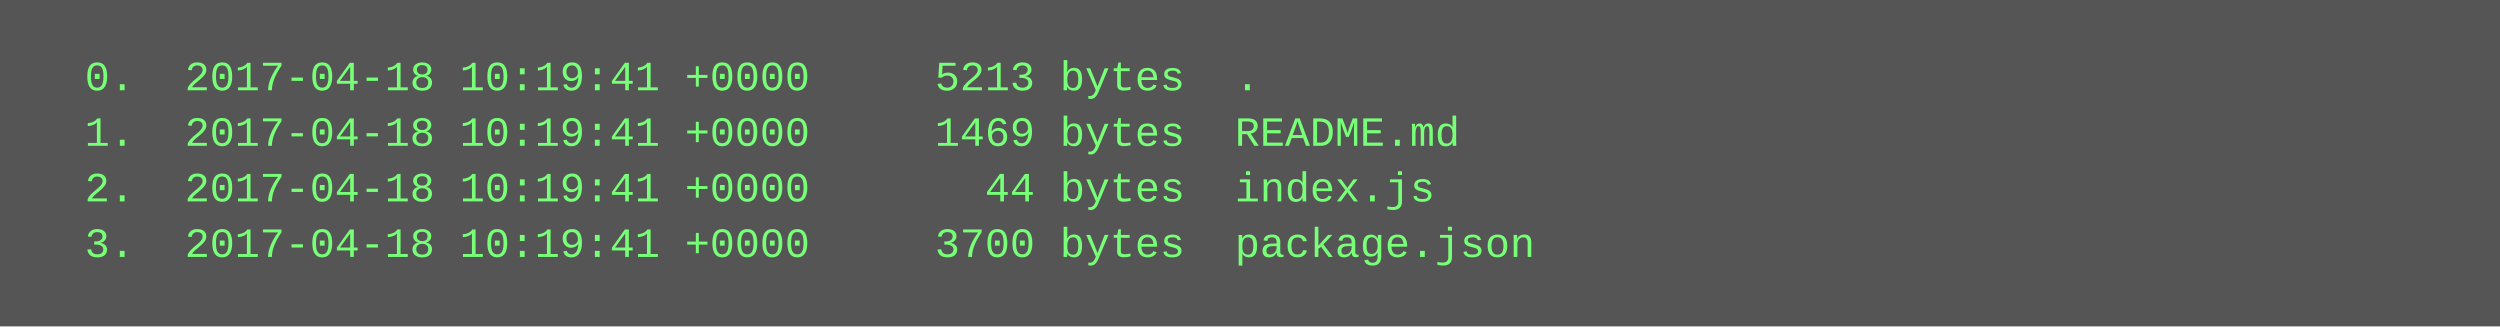
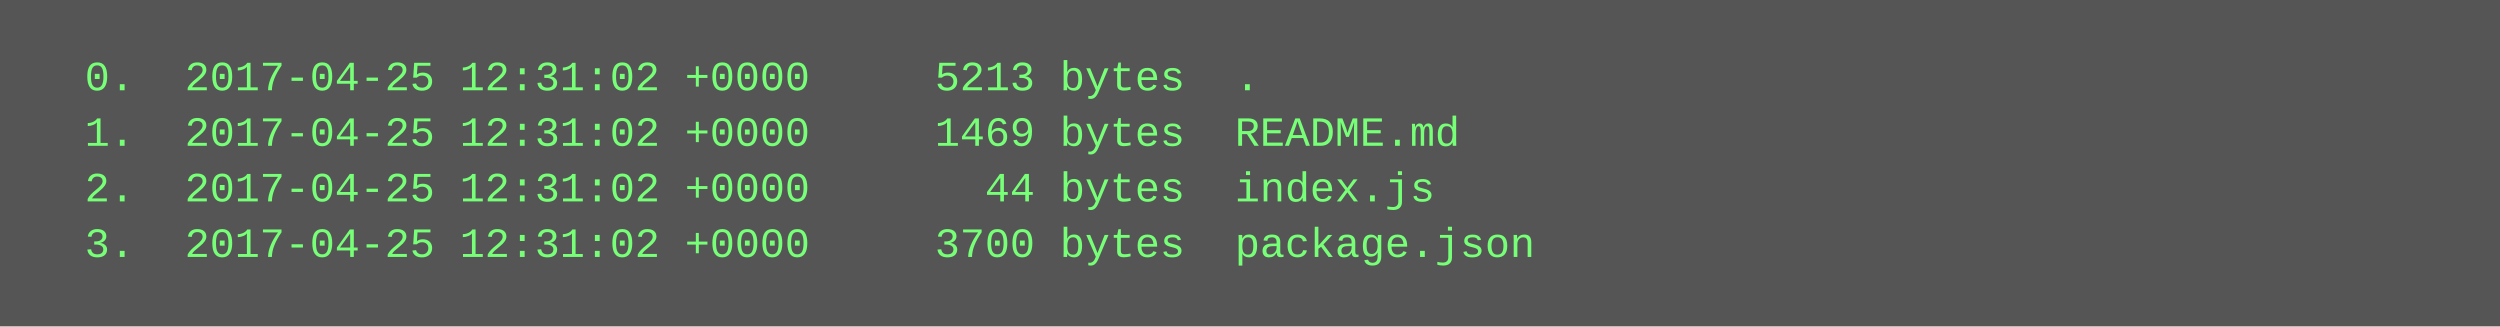
<svg xmlns="http://www.w3.org/2000/svg" height="94" width="720">
  <rect height="94" fill="#555" width="720" />
  <text fill="#7f7" font-family="Courier New" font-size="12" xml:space="preserve">
-     <tspan x="10" y="26">  0.  2017-04-18 10:19:41 +0000     5213 bytes  .</tspan>
-     <tspan x="10" y="42">  1.  2017-04-18 10:19:41 +0000     1469 bytes  README.md</tspan>
-     <tspan x="10" y="58">  2.  2017-04-18 10:19:41 +0000       44 bytes  index.js</tspan>
-     <tspan x="10" y="74">  3.  2017-04-18 10:19:41 +0000     3700 bytes  package.json</tspan>
+     <tspan x="10" y="26">  0.  2017-04-25 12:31:02 +0000     5213 bytes  .</tspan>
+     <tspan x="10" y="42">  1.  2017-04-25 12:31:02 +0000     1469 bytes  README.md</tspan>
+     <tspan x="10" y="58">  2.  2017-04-25 12:31:02 +0000       44 bytes  index.js</tspan>
+     <tspan x="10" y="74">  3.  2017-04-25 12:31:02 +0000     3700 bytes  package.json</tspan>
  </text>
</svg>
